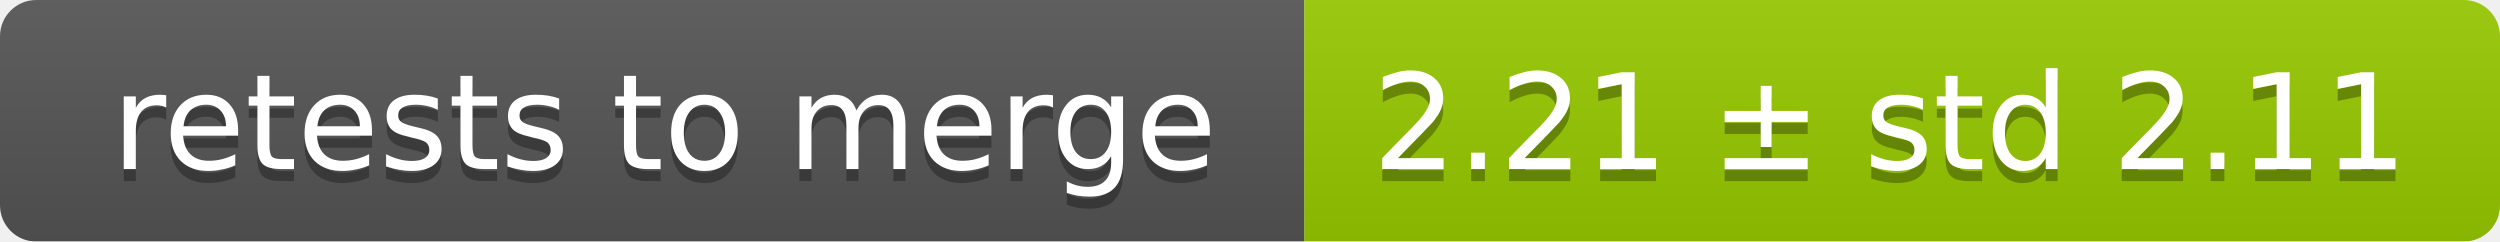
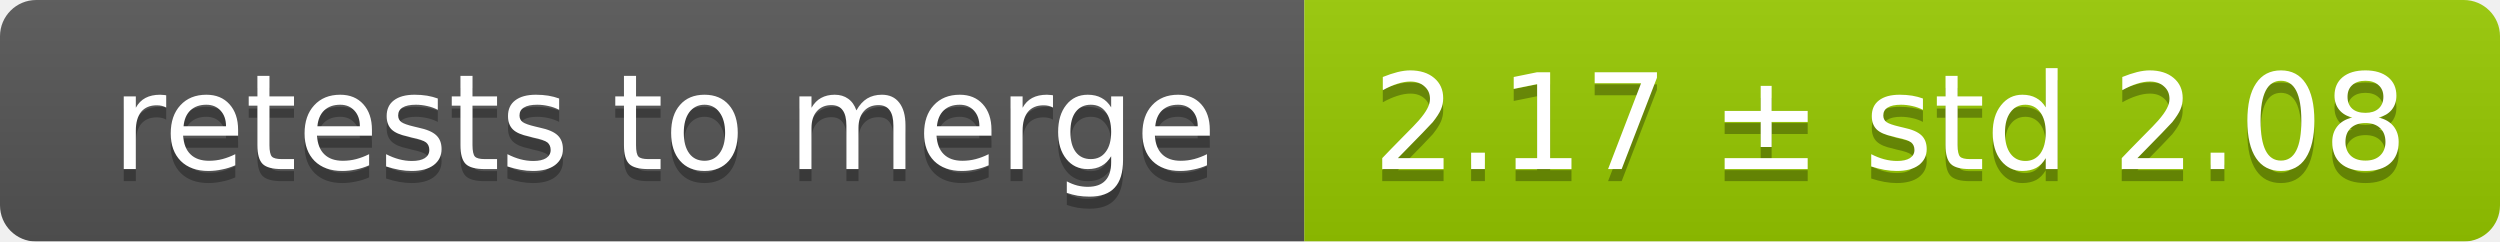
<svg xmlns="http://www.w3.org/2000/svg" width="207" height="20">
  <linearGradient id="smooth" x2="0" y2="100%">
    <stop offset="0" stop-color="#bbb" stop-opacity=".1" />
    <stop offset="1" stop-opacity=".1" />
  </linearGradient>
  <mask id="round">
    <rect width="207" height="20" rx="3" fill="#fff" />
  </mask>
  <g mask="url(#round)">
    <rect width="108" height="20" fill="#555" />
    <rect x="108" width="99" height="20" fill="#97ca00" />
    <rect width="207" height="20" fill="url(#smooth)" />
  </g>
  <g fill="#fff" text-anchor="middle" font-family="DejaVu Sans,Verdana,Geneva,sans-serif" font-size="11">
    <text x="55" y="15" fill="#010101" fill-opacity=".3">retests to merge</text>
    <text x="55" y="14">retests to merge</text>
-     <text x="156.5" y="15" fill="#010101" fill-opacity=".3">2.21 ± std 2.11</text>
-     <text x="156.5" y="14">2.21 ± std 2.11</text>
+     <text x="156.5" y="15" fill="#010101" fill-opacity=".3">2.17 ± std 2.08</text>
+     <text x="156.5" y="14">2.17 ± std 2.08</text>
  </g>
</svg>
